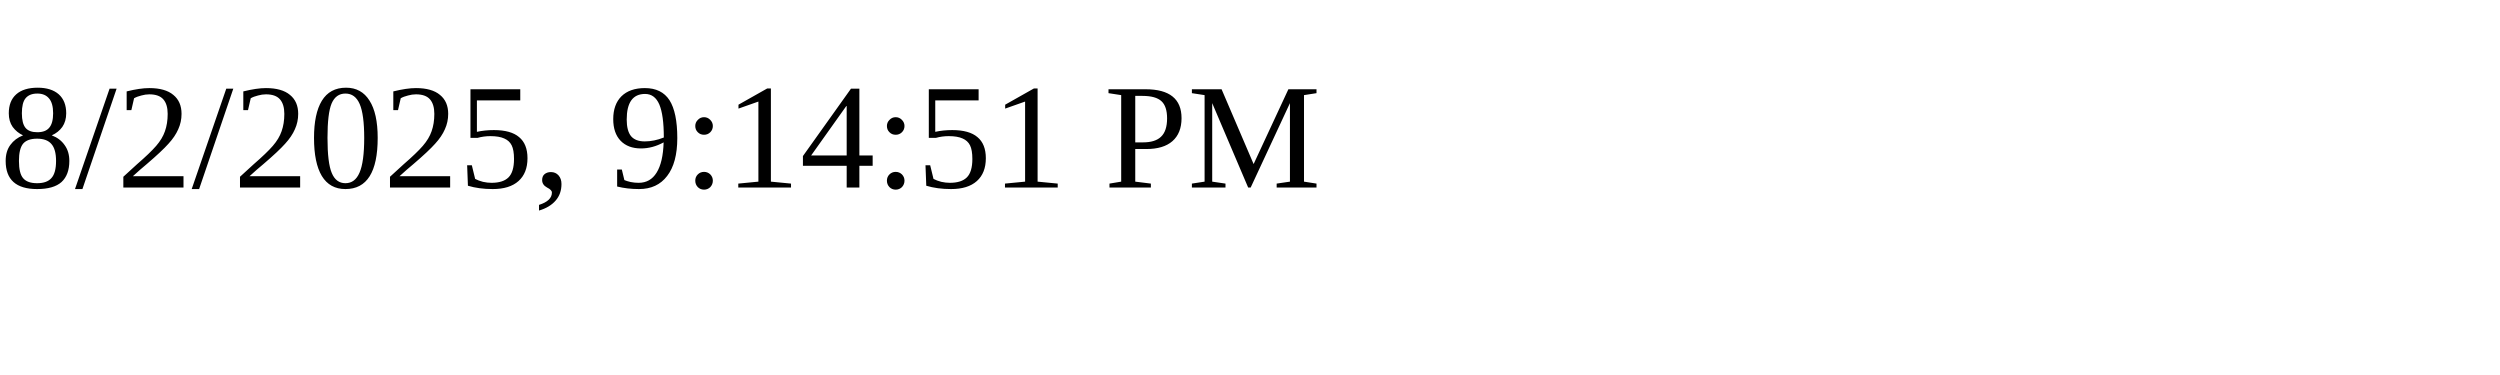
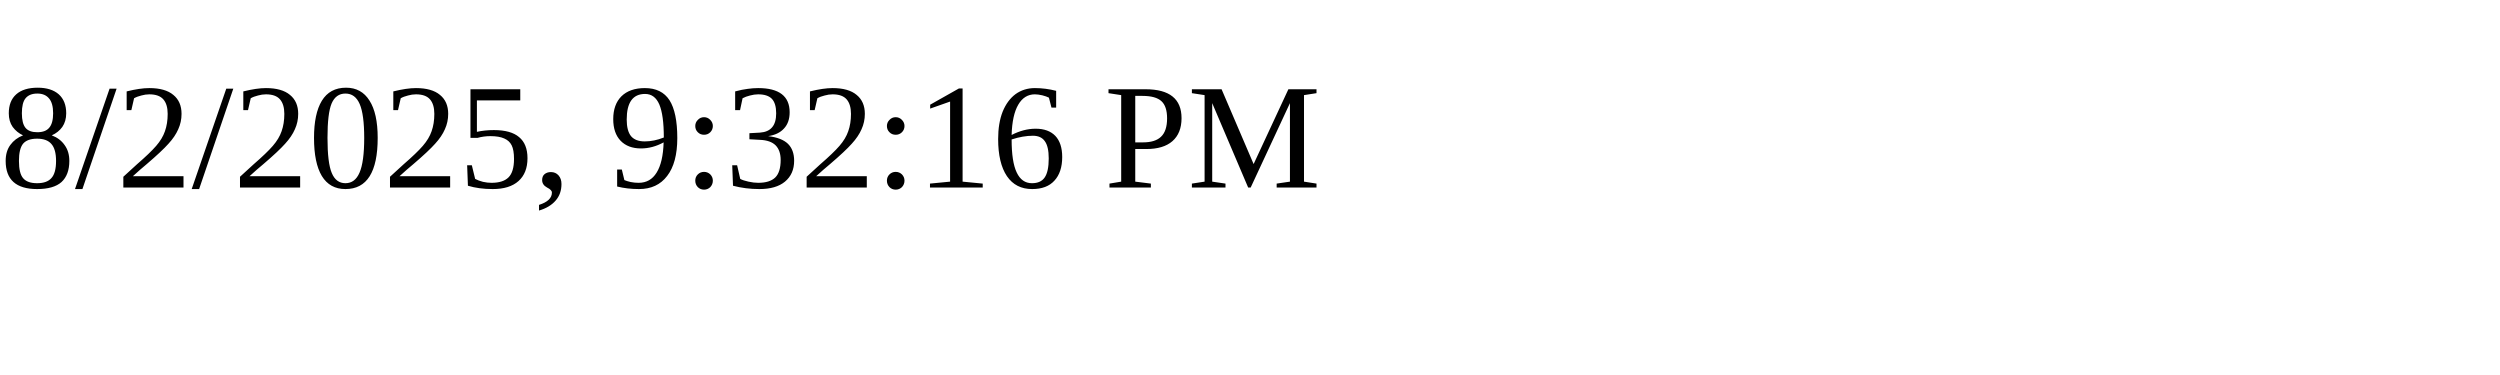
<svg xmlns="http://www.w3.org/2000/svg" height="30" width="200">
-   <text x="0" y="15">8/2/2025, 9:14:51 PM</text>
+   <text x="0" y="15">8/2/2025, 9:32:16 PM</text>
</svg>
